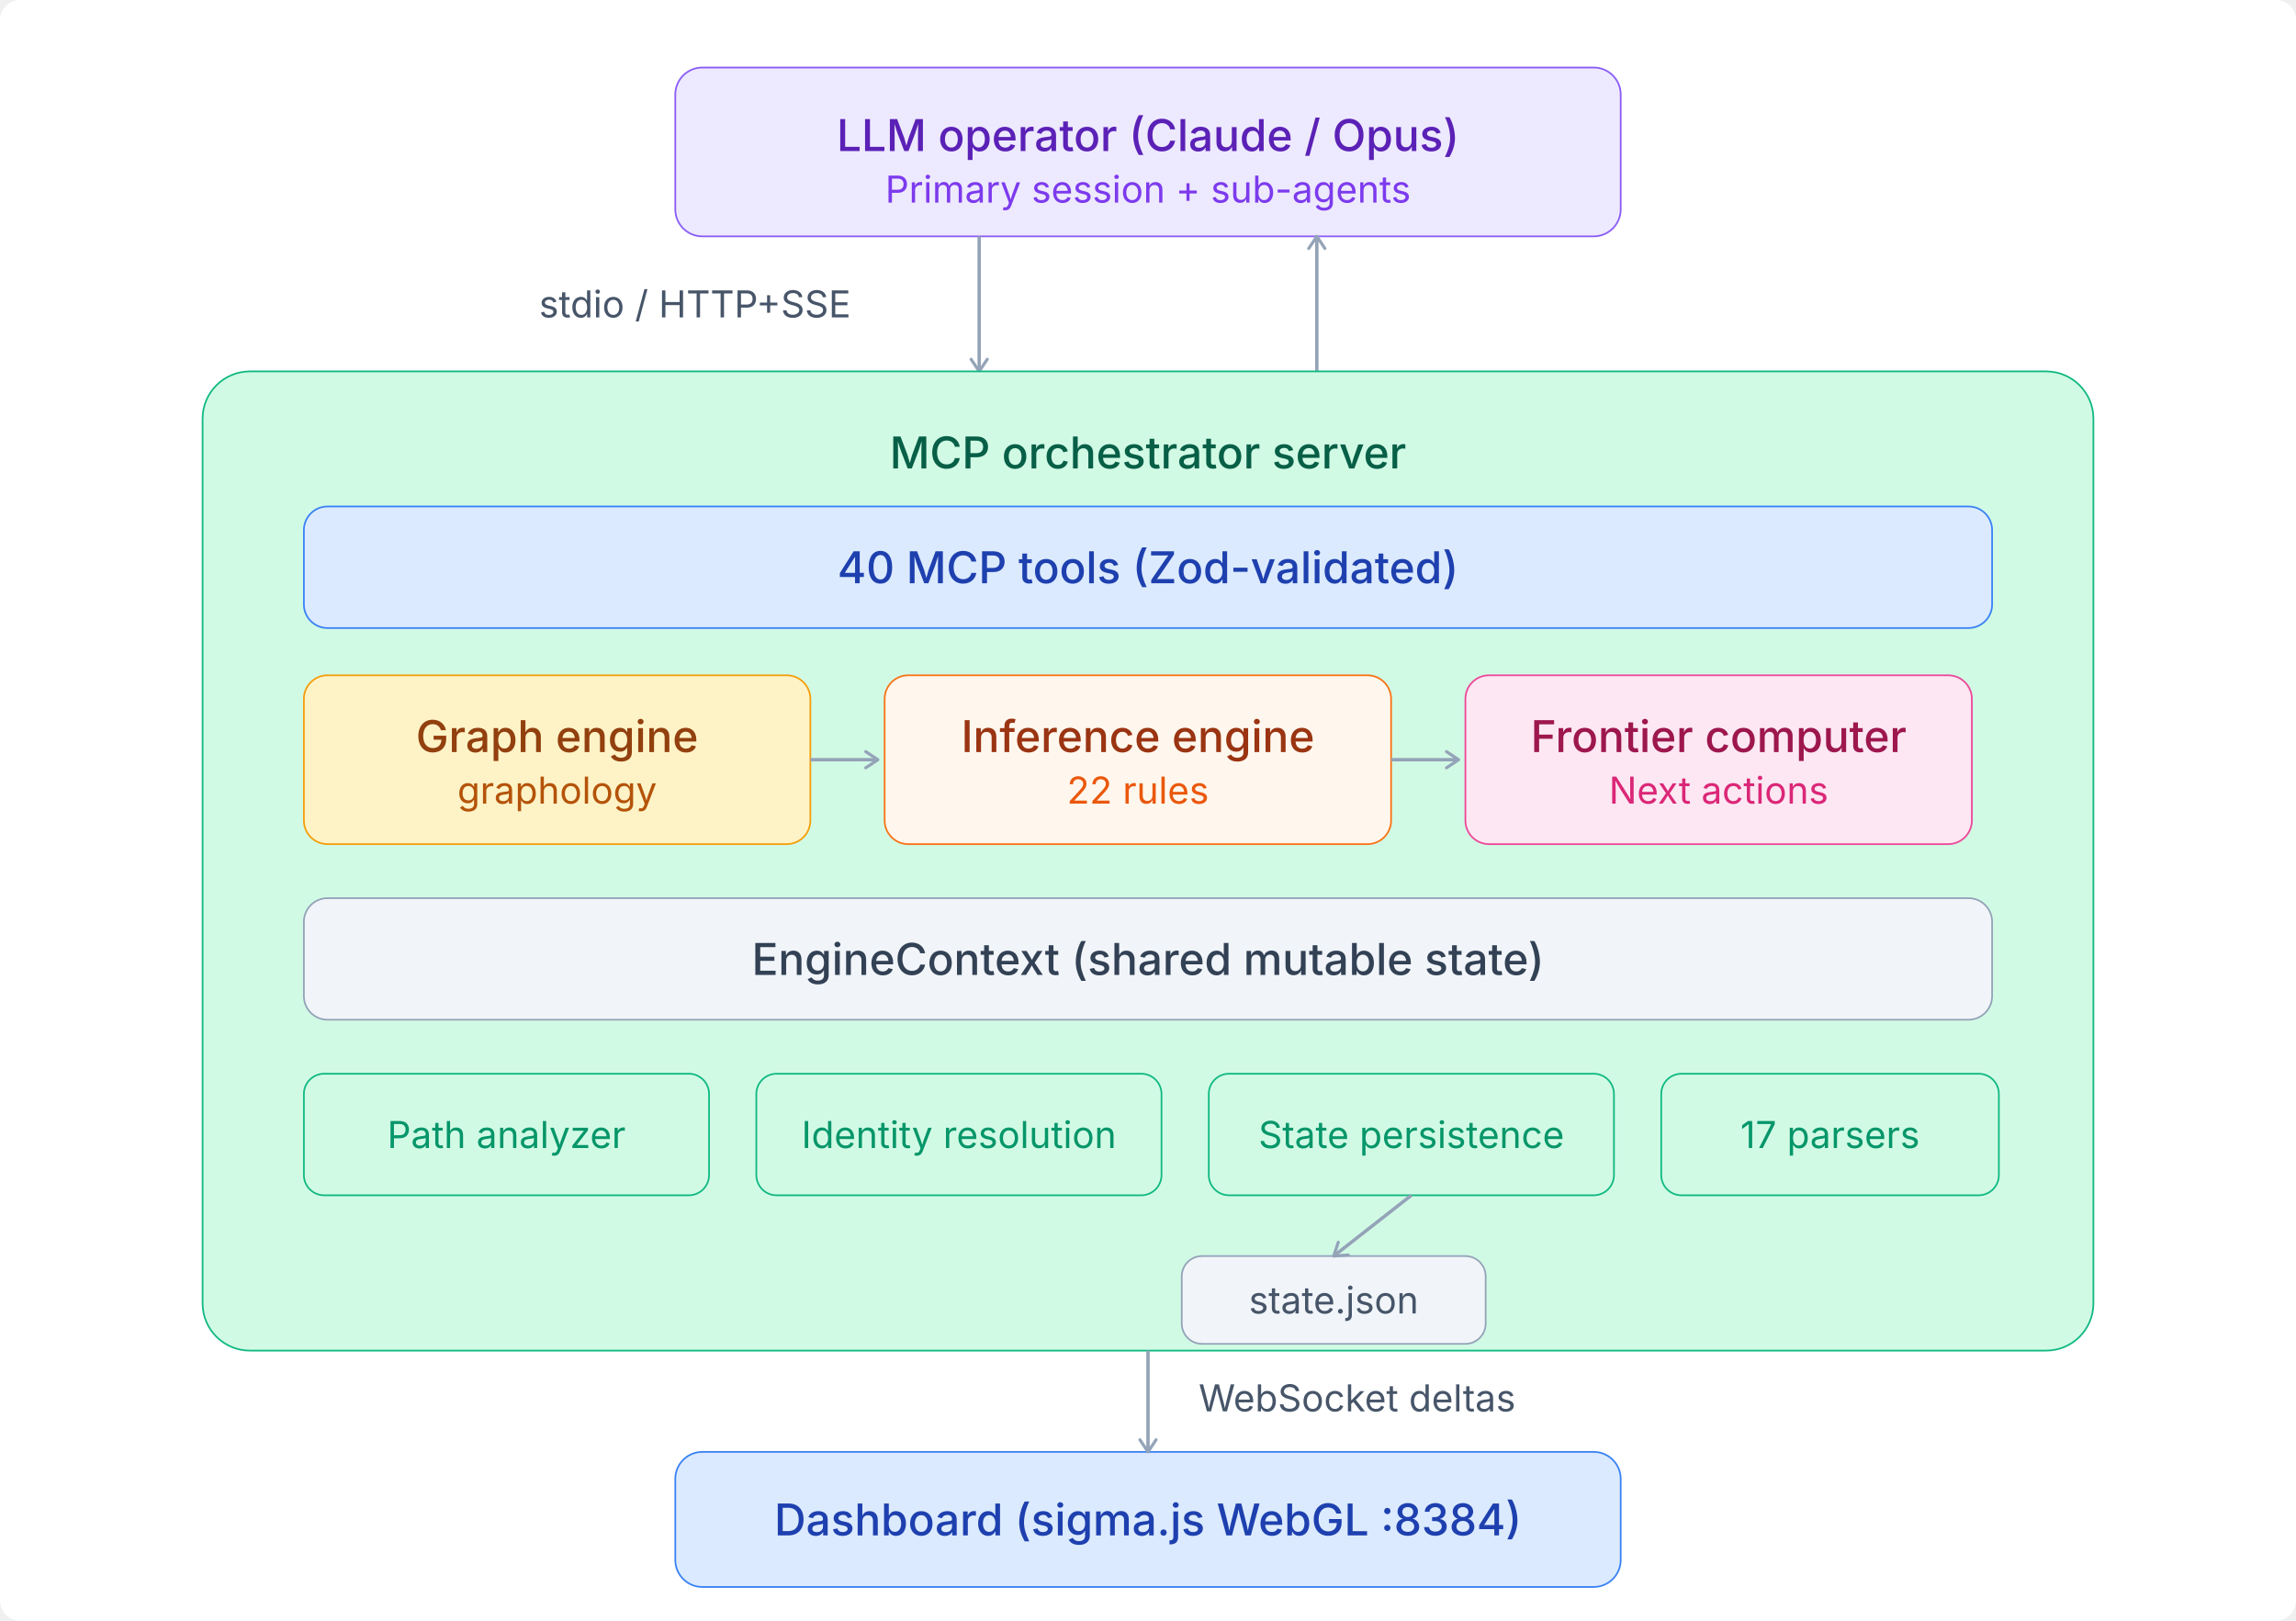
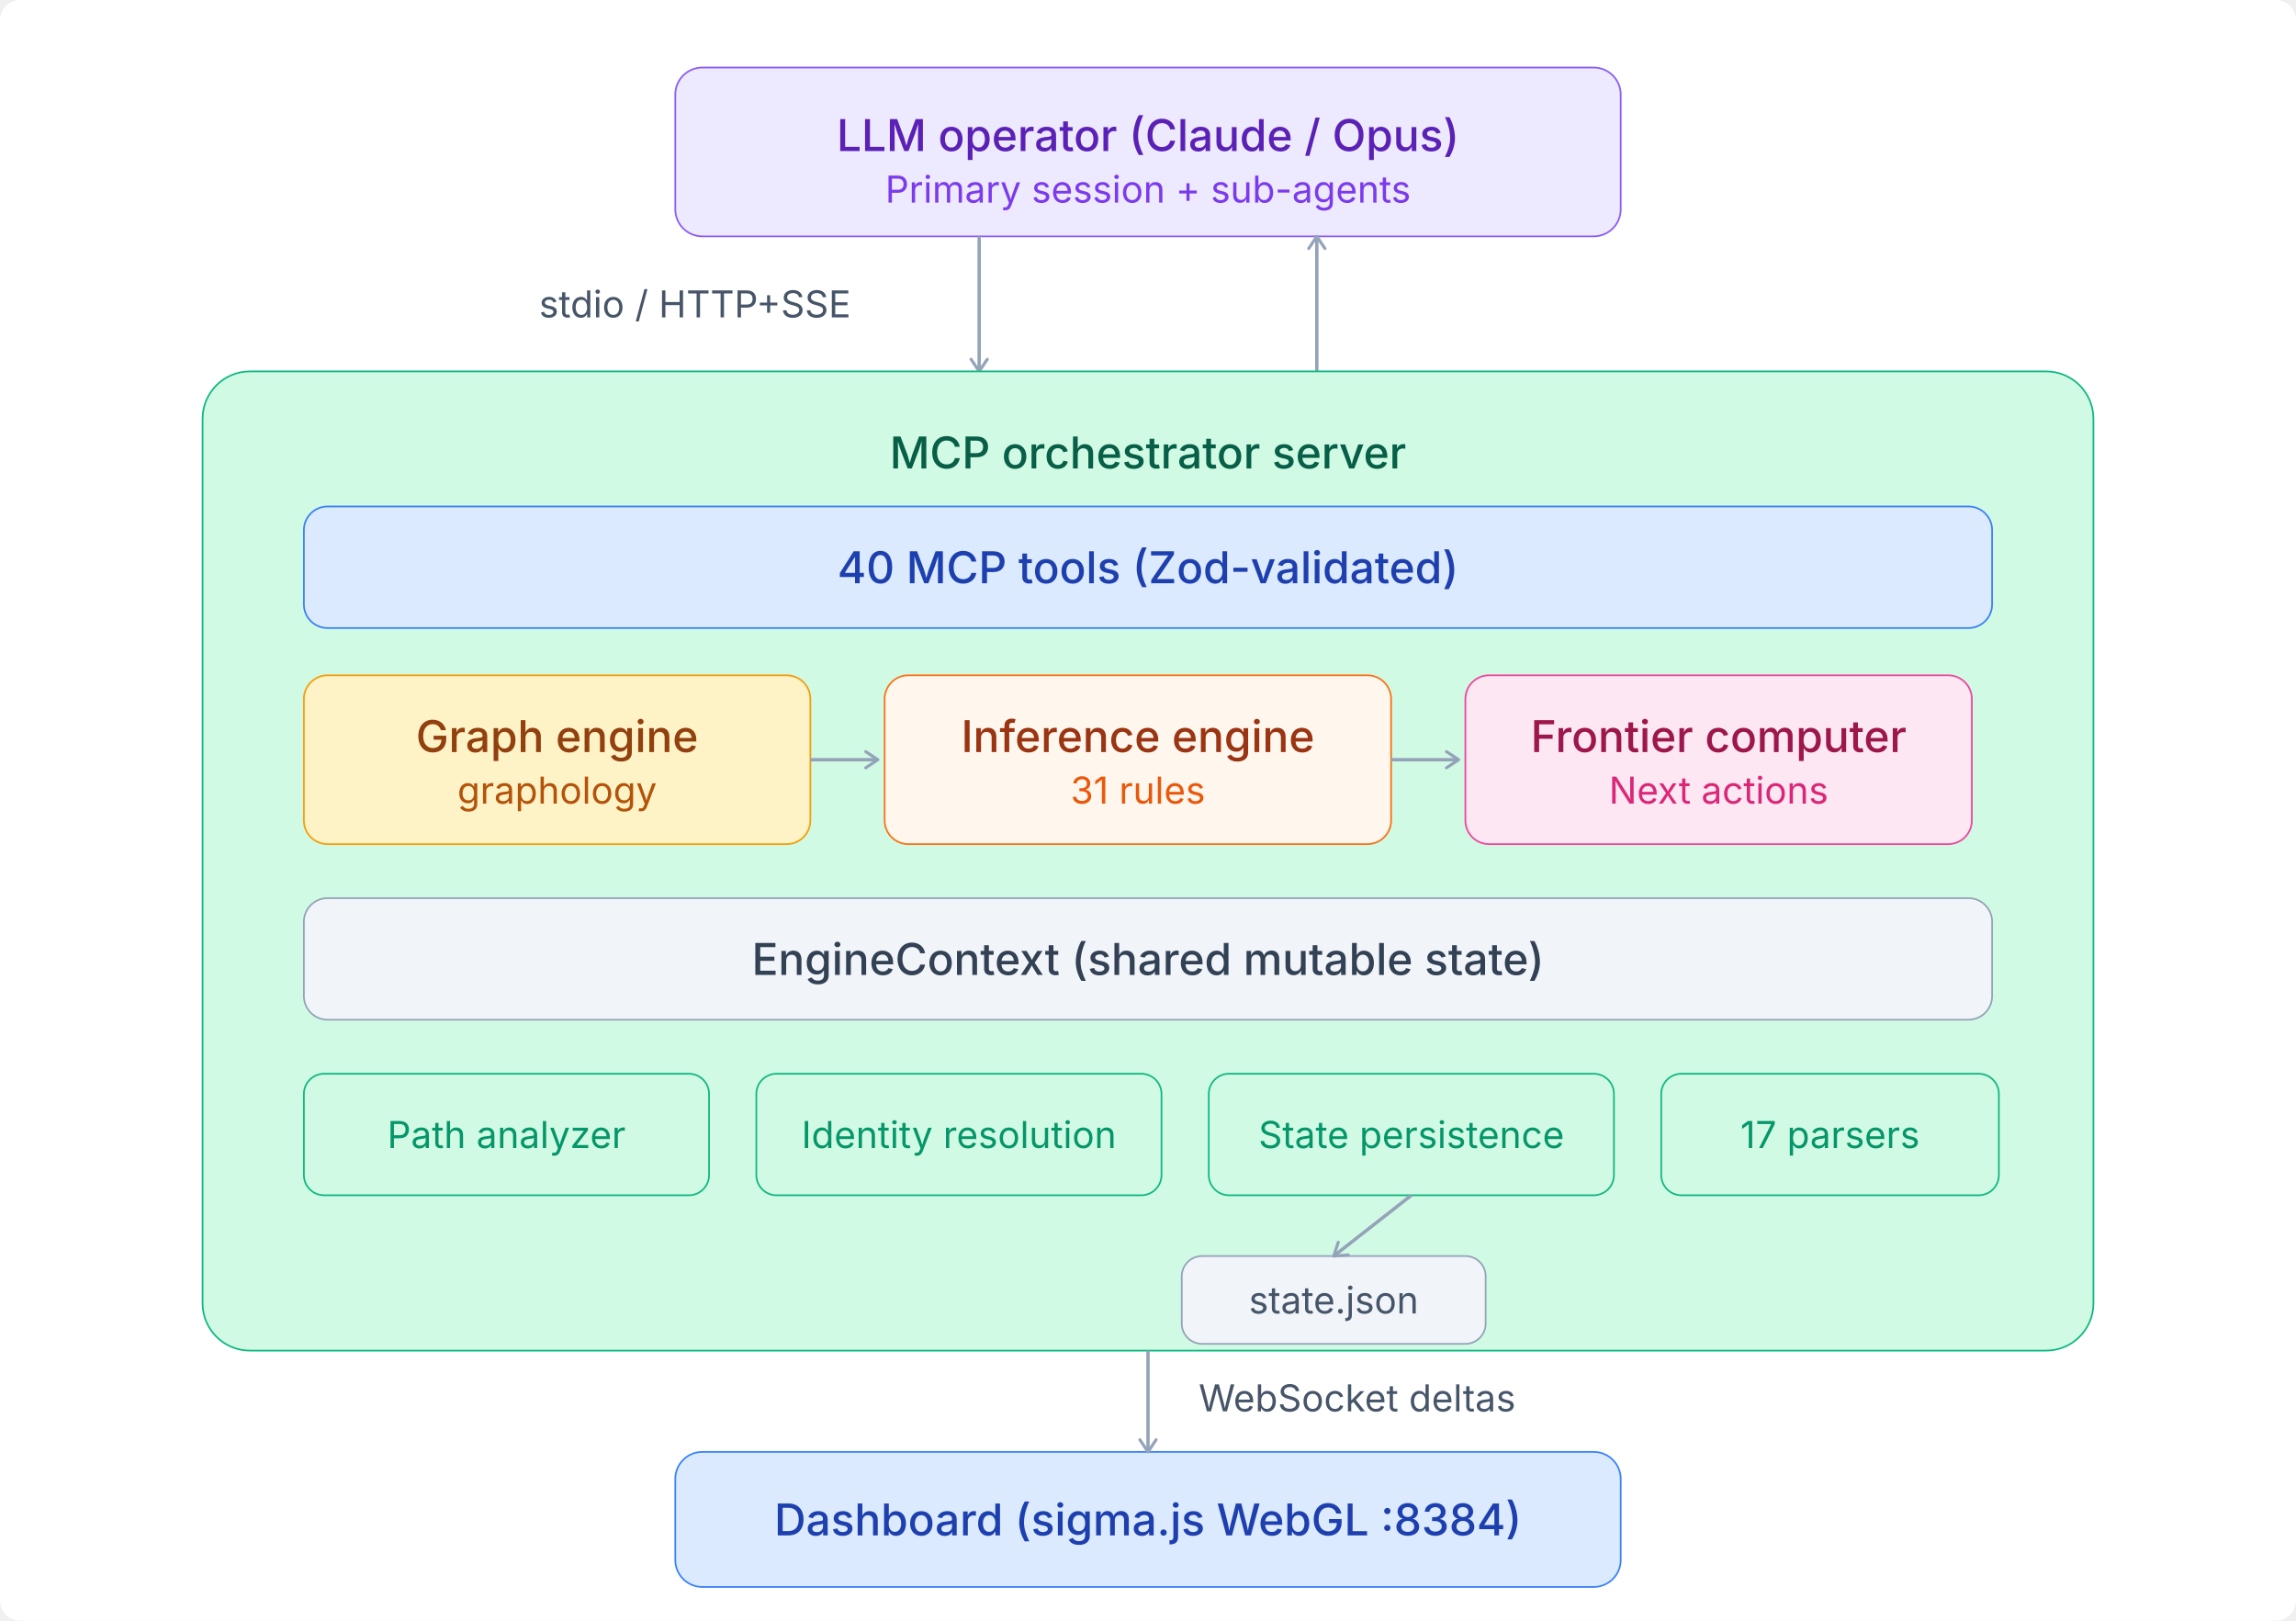
<svg xmlns="http://www.w3.org/2000/svg" viewBox="0 0 680 480">
  <style>
  text{font-family:'Inter',-apple-system,BlinkMacSystemFont,sans-serif}
  .th{font-size:13px;font-weight:500;fill:#1e293b}
  .ts{font-size:11px;fill:#475569}
  .arr{stroke:#94a3b8;stroke-width:1}
  .n-purple rect{fill:#ede9fe;stroke:#8b5cf6;stroke-width:.5}
  .n-purple .th{fill:#5b21b6}.n-purple .ts{fill:#7c3aed}
  .n-blue rect{fill:#dbeafe;stroke:#3b82f6;stroke-width:.5}
  .n-blue .th{fill:#1e40af}.n-blue .ts{fill:#2563eb}
  .n-teal rect{fill:#d1fae5;stroke:#10b981;stroke-width:.5}
  .n-teal .th{fill:#065f46}.n-teal .ts{fill:#059669}
  .n-amber rect{fill:#fef3c7;stroke:#f59e0b;stroke-width:.5}
  .n-amber .th{fill:#92400e}.n-amber .ts{fill:#b45309}
  .n-coral rect{fill:#fff7ed;stroke:#f97316;stroke-width:.5}
  .n-coral .th{fill:#9a3412}.n-coral .ts{fill:#ea580c}
  .n-pink rect{fill:#fce7f3;stroke:#ec4899;stroke-width:.5}
  .n-pink .th{fill:#9d174d}.n-pink .ts{fill:#db2777}
  .n-gray rect{fill:#f1f5f9;stroke:#94a3b8;stroke-width:.5}
  .n-gray .th{fill:#334155}.n-gray .ts{fill:#475569}
  .n-red rect{fill:#fee2e2;stroke:#ef4444;stroke-width:.5}
  .n-red .th{fill:#991b1b}.n-red .ts{fill:#dc2626}
</style>
  <rect width="100%" height="100%" fill="#ffffff" rx="6" />
  <defs>
    <marker id="arr" viewBox="0 0 10 10" refX="8" refY="5" markerWidth="6" markerHeight="6" orient="auto-start-reverse">
      <path d="M2 1L8 5L2 9" fill="none" stroke="context-stroke" stroke-width="1.5" stroke-linecap="round" stroke-linejoin="round" />
    </marker>
  </defs>
  <g class="n-purple">
    <rect x="200" y="20" width="280" height="50" rx="8" />
    <text class="th" x="340" y="40" text-anchor="middle" dominant-baseline="central">LLM operator (Claude / Opus)</text>
    <text class="ts" x="340" y="56" text-anchor="middle" dominant-baseline="central">Primary session + sub-agents</text>
  </g>
  <line x1="290" y1="70" x2="290" y2="110" class="arr" marker-end="url(#arr)" />
  <line x1="390" y1="110" x2="390" y2="70" class="arr" marker-end="url(#arr)" />
  <text class="ts" x="252" y="94" text-anchor="end">stdio / HTTP+SSE</text>
  <g class="n-teal">
    <rect x="60" y="110" width="560" height="290" rx="14" />
    <text class="th" x="340" y="134" text-anchor="middle" dominant-baseline="central">MCP orchestrator server</text>
  </g>
  <g class="n-blue">
    <rect x="90" y="150" width="500" height="36" rx="7" />
    <text class="th" x="340" y="168" text-anchor="middle" dominant-baseline="central">40 MCP tools (Zod-validated)</text>
  </g>
  <g class="n-amber">
    <rect x="90" y="200" width="150" height="50" rx="7" />
    <text class="th" x="165" y="218" text-anchor="middle" dominant-baseline="central">Graph engine</text>
    <text class="ts" x="165" y="234" text-anchor="middle" dominant-baseline="central">graphology</text>
  </g>
  <g class="n-coral">
    <rect x="262" y="200" width="150" height="50" rx="7" />
    <text class="th" x="337" y="218" text-anchor="middle" dominant-baseline="central">Inference engine</text>
-     <text class="ts" x="337" y="234" text-anchor="middle" dominant-baseline="central">22 rules</text>
+     <text class="ts" x="337" y="234" text-anchor="middle" dominant-baseline="central">31 rules</text>
  </g>
  <g class="n-pink">
    <rect x="434" y="200" width="150" height="50" rx="7" />
    <text class="th" x="509" y="218" text-anchor="middle" dominant-baseline="central">Frontier computer</text>
    <text class="ts" x="509" y="234" text-anchor="middle" dominant-baseline="central">Next actions</text>
  </g>
  <line x1="240" y1="225" x2="260" y2="225" class="arr" marker-end="url(#arr)" />
  <line x1="412" y1="225" x2="432" y2="225" class="arr" marker-end="url(#arr)" />
  <g class="n-gray">
    <rect x="90" y="266" width="500" height="36" rx="7" />
    <text class="th" x="340" y="284" text-anchor="middle" dominant-baseline="central">EngineContext (shared mutable state)</text>
  </g>
  <g class="n-teal">
    <rect x="90" y="318" width="120" height="36" rx="6" />
    <text class="ts" x="150" y="336" text-anchor="middle" dominant-baseline="central">Path analyzer</text>
  </g>
  <g class="n-teal">
    <rect x="224" y="318" width="120" height="36" rx="6" />
    <text class="ts" x="284" y="336" text-anchor="middle" dominant-baseline="central">Identity resolution</text>
  </g>
  <g class="n-teal">
    <rect x="358" y="318" width="120" height="36" rx="6" />
    <text class="ts" x="418" y="336" text-anchor="middle" dominant-baseline="central">State persistence</text>
  </g>
  <g class="n-teal">
    <rect x="492" y="318" width="100" height="36" rx="6" />
    <text class="ts" x="542" y="336" text-anchor="middle" dominant-baseline="central">17 parsers</text>
  </g>
  <g class="n-gray">
    <rect x="350" y="372" width="90" height="26" rx="6" />
    <text class="ts" x="395" y="385" text-anchor="middle" dominant-baseline="central">state.json</text>
  </g>
  <line x1="418" y1="354" x2="395" y2="372" class="arr" marker-end="url(#arr)" />
  <g class="n-blue">
    <rect x="200" y="430" width="280" height="40" rx="8" />
    <text class="th" x="340" y="450" text-anchor="middle" dominant-baseline="central">Dashboard (sigma.js WebGL :8384)</text>
  </g>
  <line x1="340" y1="400" x2="340" y2="430" class="arr" marker-end="url(#arr)" />
  <text class="ts" x="355" y="418" text-anchor="start">WebSocket deltas</text>
</svg>
